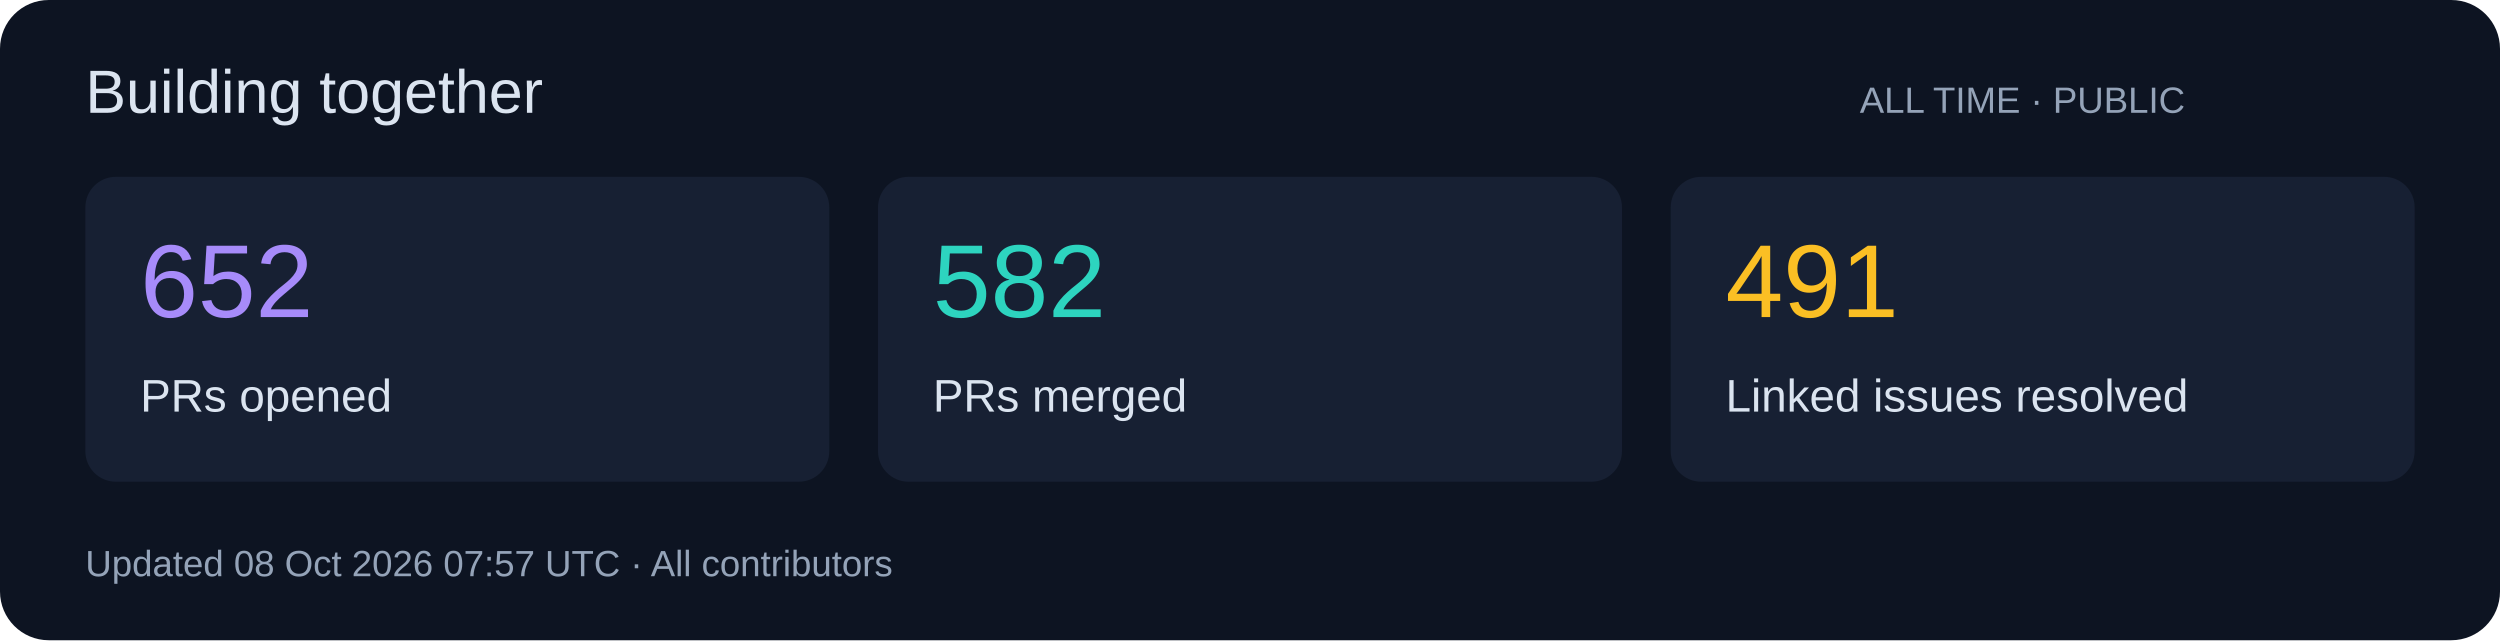
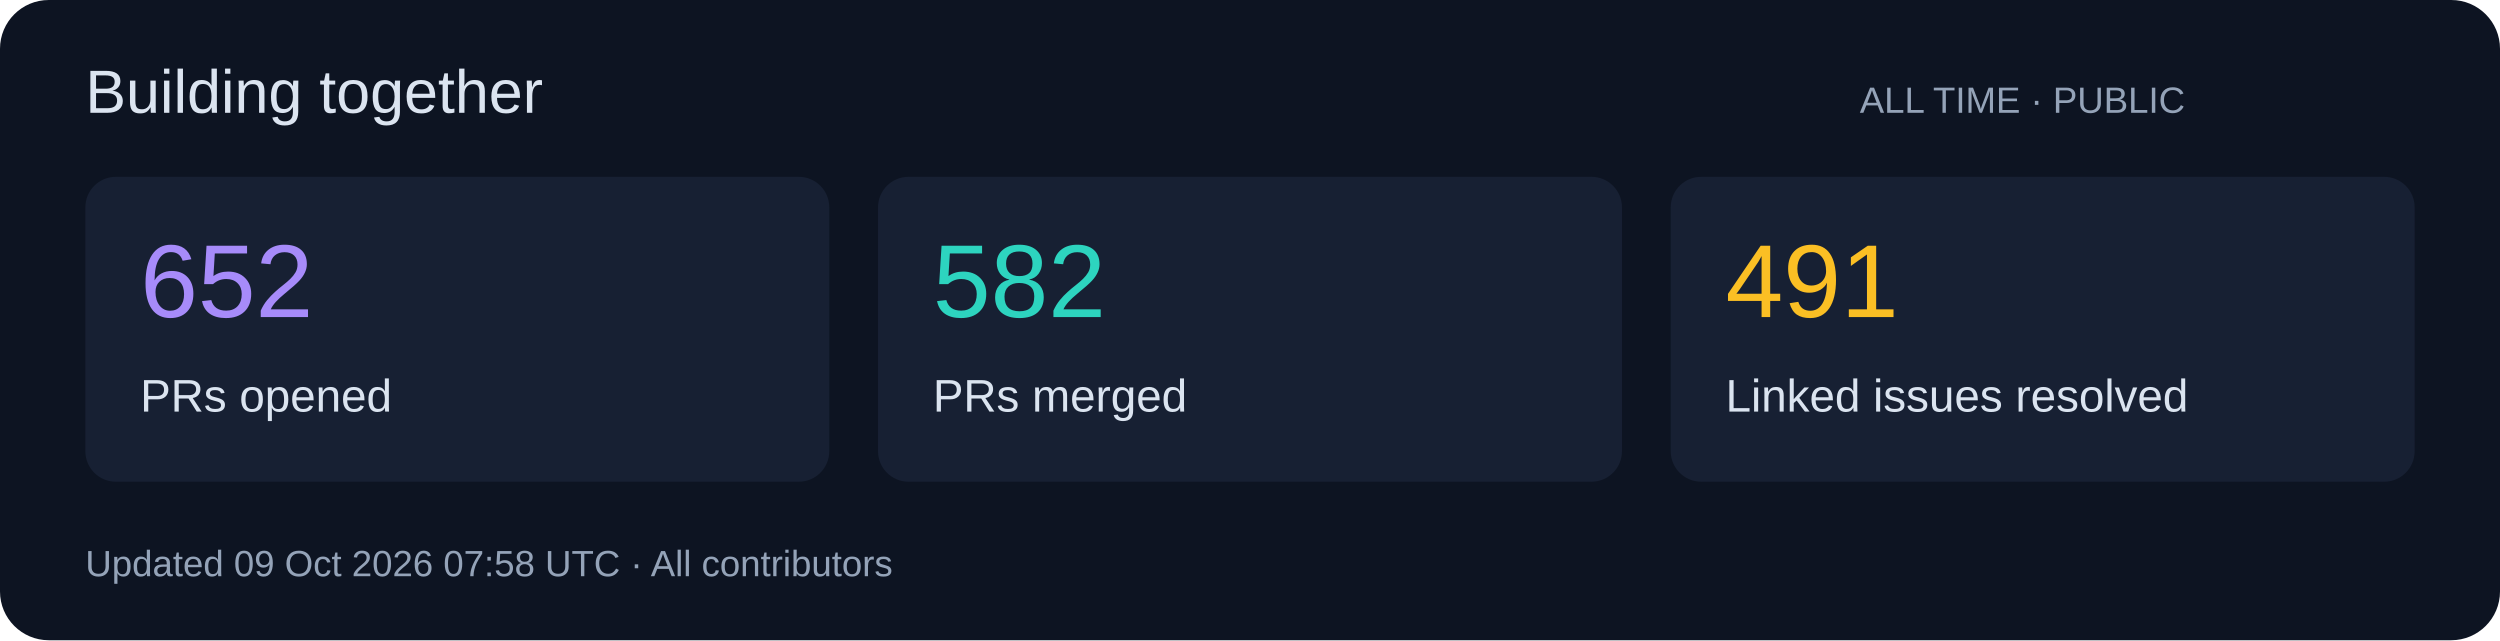
<svg xmlns="http://www.w3.org/2000/svg" width="820" height="210" viewBox="0 0 820 210" role="img">
  <rect width="820" height="210" rx="16" fill="#0d1422" />
  <g font-family="Segoe UI,Arial,sans-serif">
    <text x="28" y="37" font-size="20" fill="#dbe4f0">Building together</text>
    <text x="610" y="37" font-size="12" fill="#94a3b8">ALL TIME · PUBLIC</text>
    <rect x="28" y="58" width="244" height="100" rx="10" fill="#172033" />
    <text x="46" y="104" font-size="34" fill="#a78bfa">652</text>
    <text x="46" y="135" font-size="15" fill="#dbe4f0">PRs opened</text>
    <rect x="288" y="58" width="244" height="100" rx="10" fill="#172033" />
    <text x="306" y="104" font-size="34" fill="#2dd4bf">582</text>
    <text x="306" y="135" font-size="15" fill="#dbe4f0">PRs merged</text>
    <rect x="548" y="58" width="244" height="100" rx="10" fill="#172033" />
    <text x="566" y="104" font-size="34" fill="#fbbf24">491</text>
    <text x="566" y="135" font-size="15" fill="#dbe4f0">Linked issues resolved</text>
-     <text x="28" y="189" font-size="12" fill="#94a3b8">Updated 08 Oct 2026 07:57 UTC · All contributors</text>
+     <text x="28" y="189" font-size="12" fill="#94a3b8">Updated 09 Oct 2026 07:58 UTC · All contributors</text>
  </g>
</svg>
